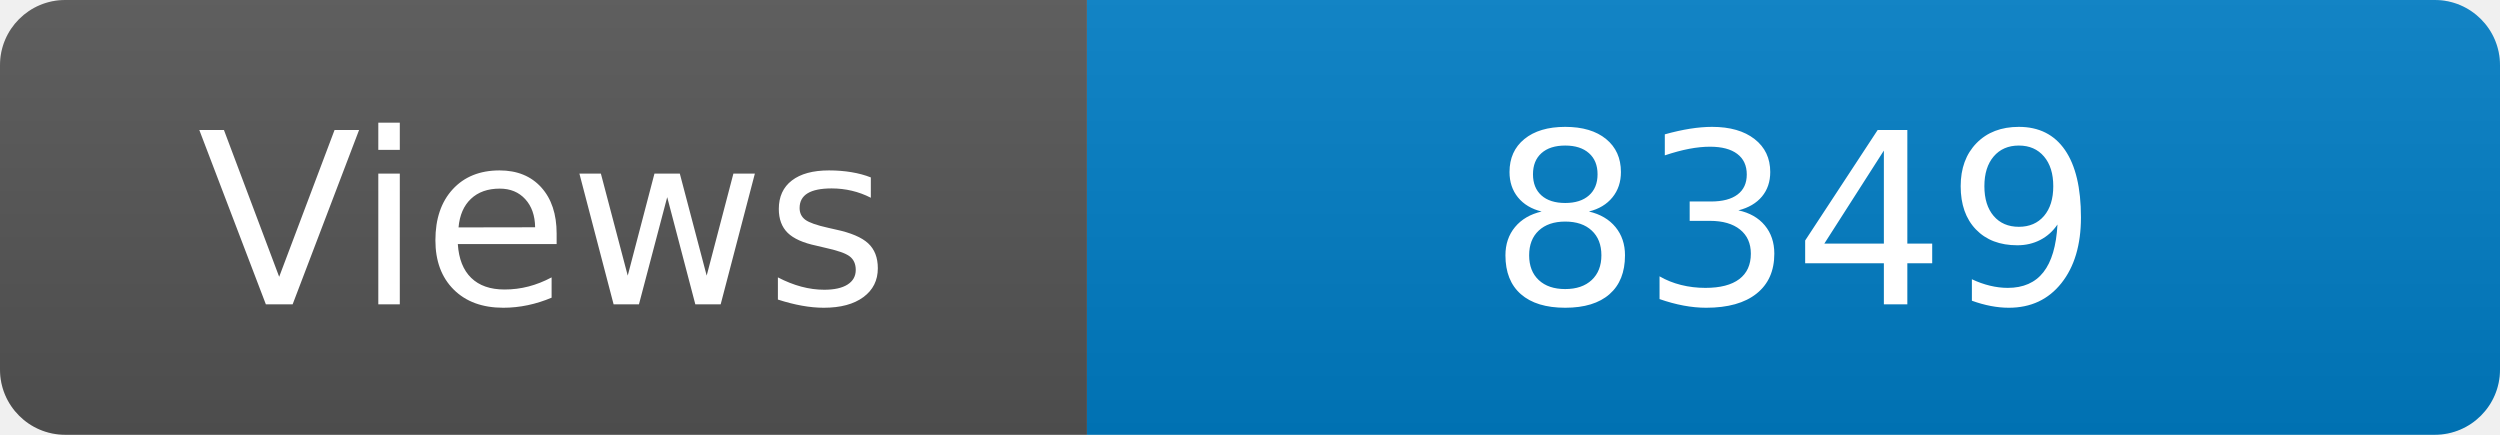
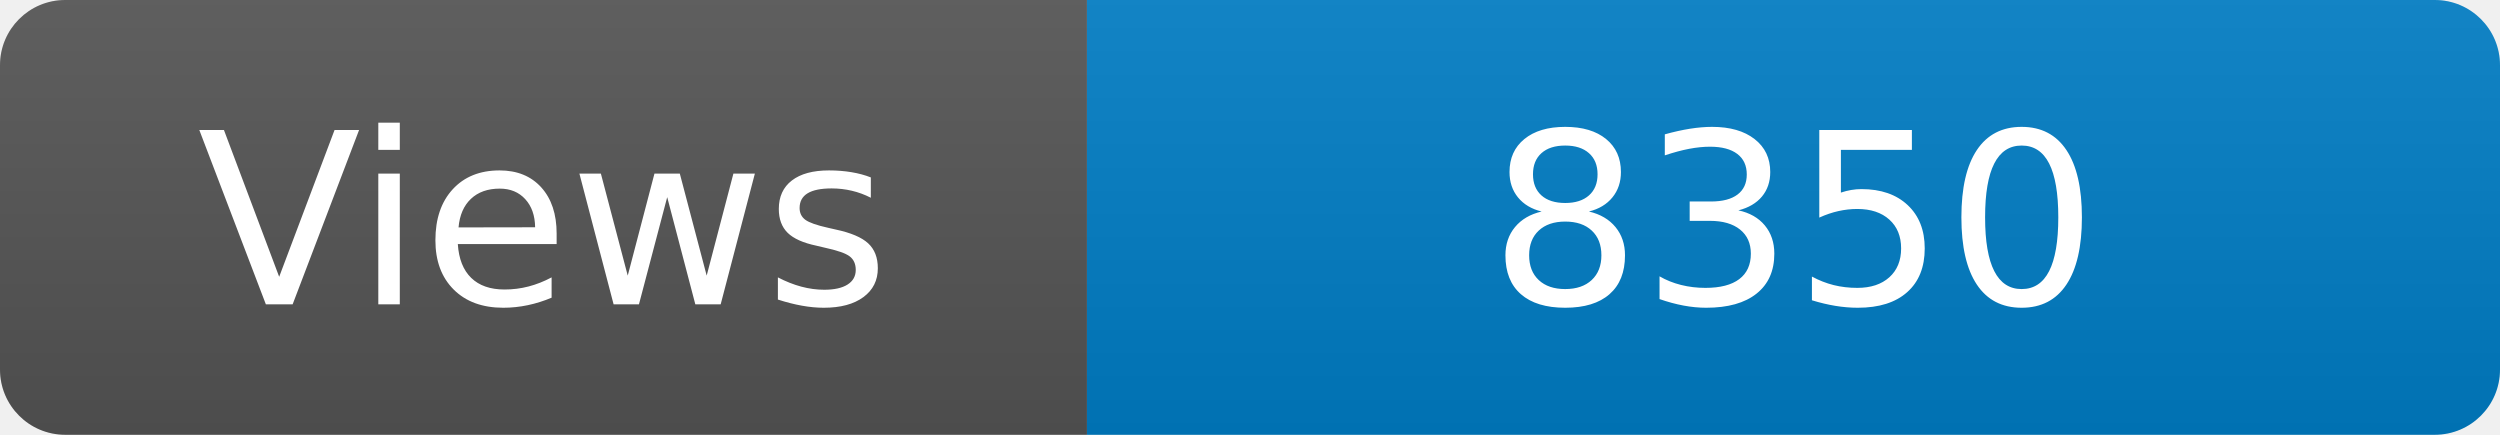
<svg xmlns="http://www.w3.org/2000/svg" width="115" height="20" role="img" aria-label="Maintained?: yes">
  <linearGradient id="s" x2="0" y2="100%">
    <stop offset="0" stop-color="#bbb" stop-opacity=".1" />
    <stop offset="1" stop-opacity=".1" />
  </linearGradient>
  <clipPath id="r">
    <rect width="115" height="20" rx="3" fill="#fff" />
  </clipPath>
  <g clip-path="url(#r)">
    <rect width="50" height="20" fill="#555" />
    <rect x="50" width="160" height="20" fill="#007ec6" />
    <rect width="115" height="20" fill="url(#s)" />
  </g>
  <g fill="#fff" text-anchor="middle" font-family="Verdana,Geneva,DejaVu Sans,sans-serif" font-size="110">
    <text x="250" y="140" transform="scale(.1)" fill="#fff">Views</text>
-     <text x="825" y="140" transform="scale(.1)" fill="#fff">8349</text>
+     <text x="825" y="140" transform="scale(.1)" fill="#fff">8350</text>
  </g>
</svg>
